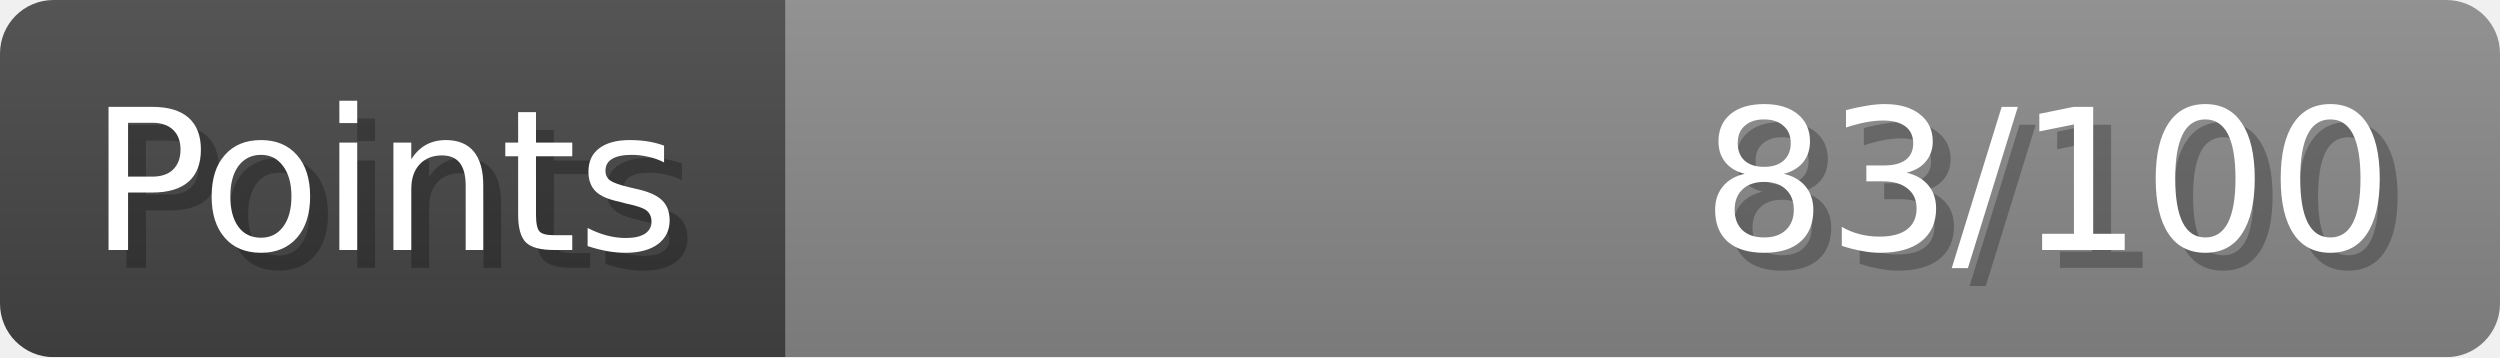
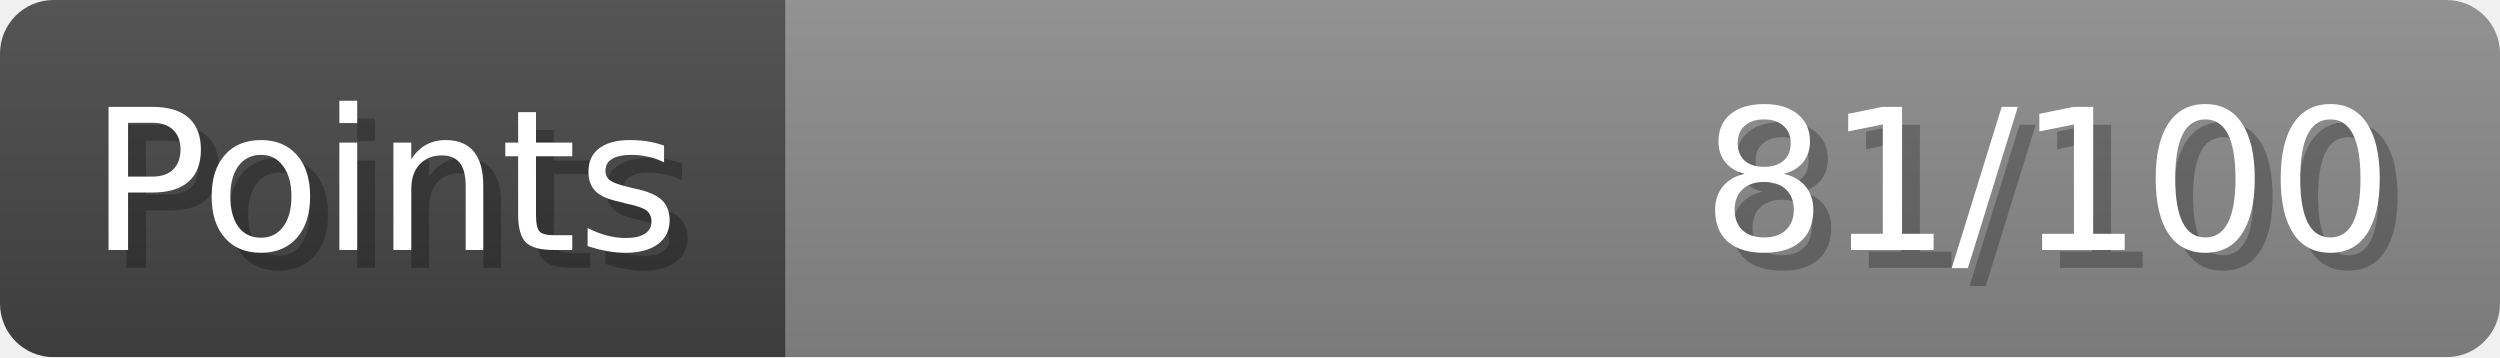
- <svg xmlns="http://www.w3.org/2000/svg" width="140px" height="20px" role="img" aria-label="Points: 83/100">
+ <svg xmlns="http://www.w3.org/2000/svg" width="140px" height="20px" role="img" aria-label="Points: 81/100">
  <linearGradient id="a" x2="0" y2="100%">
    <stop offset="0" stop-opacity=".1" stop-color="#EEE" />
    <stop offset="1" stop-opacity=".1" />
  </linearGradient>
  <mask id="m">
    <rect width="100%" height="100%" rx="3" fill="#FFF" />
  </mask>
  <g mask="url(#m)">
    <rect x="0" y="0" width="44" height="20" fill="#444" />
    <svg x="44" y="0" width="96" height="20">
      <rect width="100%" height="100%" fill="#888888" />
      <rect width="0%" height="100%" fill="#33CC11" transform="">
-         <animate attributeName="width" begin="0.5s" dur="600ms" from="0%" to="83%" repeatCount="1" fill="freeze" calcMode="spline" keyTimes="0; 1" keySplines="0.3, 0.61, 0.355, 1" />
+         <animate attributeName="width" begin="0.5s" dur="600ms" from="0%" to="81%" repeatCount="1" fill="freeze" calcMode="spline" keyTimes="0; 1" keySplines="0.3, 0.61, 0.355, 1" />
      </rect>
    </svg>
    <rect width="140" height="20" fill="url(#a)" />
  </g>
  <g aria-hidden="true" font-size="11" font-family="Verdana, DejaVu Sans, sans-serif" fill="#FFFFFF">
    <text x="6" y="15" fill="#000" opacity="0.25">Points</text>
    <text x="5" y="14">Points</text>
-     <text x="135" y="15" fill="#000" opacity="0.25" text-anchor="end">83/100</text>
-     <text x="134" y="14" text-anchor="end">83/100</text>
+     <text x="135" y="15" fill="#000" opacity="0.25" text-anchor="end">81/100</text>
+     <text x="134" y="14" text-anchor="end">81/100</text>
  </g>
</svg>
